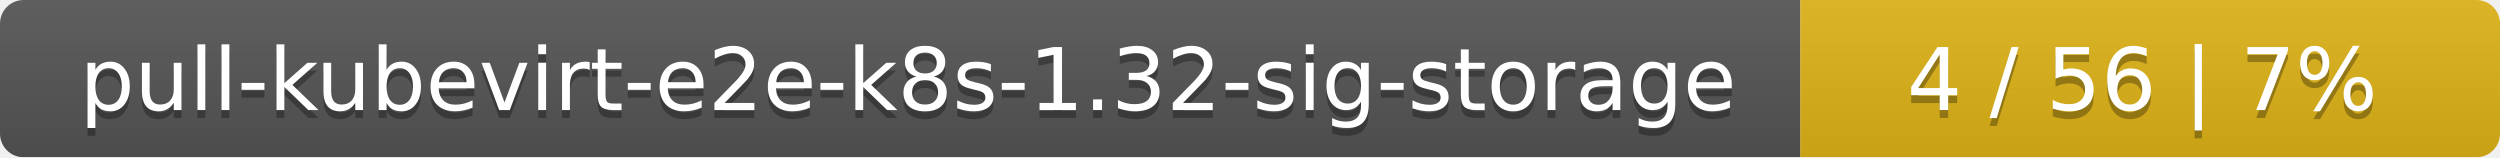
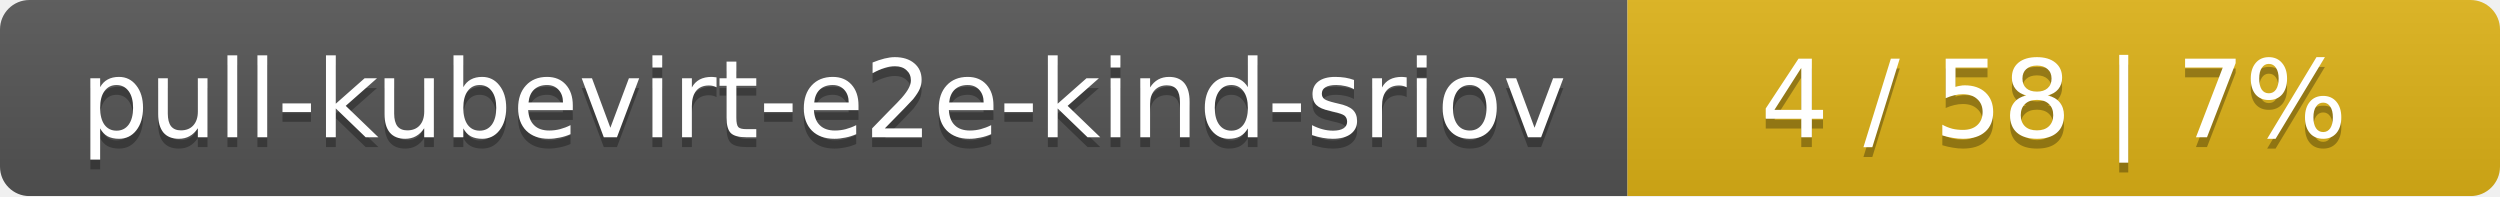
- <svg xmlns="http://www.w3.org/2000/svg" width="318" height="20">
+ <svg xmlns="http://www.w3.org/2000/svg" width="255" height="20">
  <linearGradient id="smooth" x2="0" y2="100%">
    <stop offset="0" stop-color="#bbb" stop-opacity=".1" />
    <stop offset="1" stop-opacity=".1" />
  </linearGradient>
  <mask id="round">
-     <rect width="318" height="20" rx="3" fill="#fff" />
+     <rect width="255" height="20" rx="3" fill="#fff" />
  </mask>
  <g mask="url(#round)">
-     <rect width="229" height="20" fill="#555" />
-     <rect x="229" width="89" height="20" fill="#dfb317" />
-     <rect width="318" height="20" fill="url(#smooth)" />
+     <rect width="166" height="20" fill="#555" />
+     <rect x="166" width="89" height="20" fill="#dfb317" />
+     <rect width="255" height="20" fill="url(#smooth)" />
  </g>
  <g fill="#fff" text-anchor="middle" font-family="DejaVu Sans,Verdana,Geneva,sans-serif" font-size="11">
-     <text x="115.5" y="15" fill="#010101" fill-opacity=".3">pull-kubevirt-e2e-k8s-1.32-sig-storage</text>
-     <text x="115.5" y="14">pull-kubevirt-e2e-k8s-1.32-sig-storage</text>
-     <text x="272.5" y="15" fill="#010101" fill-opacity=".3">4 / 56    |    7%</text>
-     <text x="272.5" y="14">4 / 56    |    7%</text>
+     <text x="84" y="15" fill="#010101" fill-opacity=".3">pull-kubevirt-e2e-kind-sriov</text>
+     <text x="84" y="14">pull-kubevirt-e2e-kind-sriov</text>
+     <text x="209.5" y="15" fill="#010101" fill-opacity=".3">4 / 58    |    7%</text>
+     <text x="209.5" y="14">4 / 58    |    7%</text>
  </g>
</svg>
